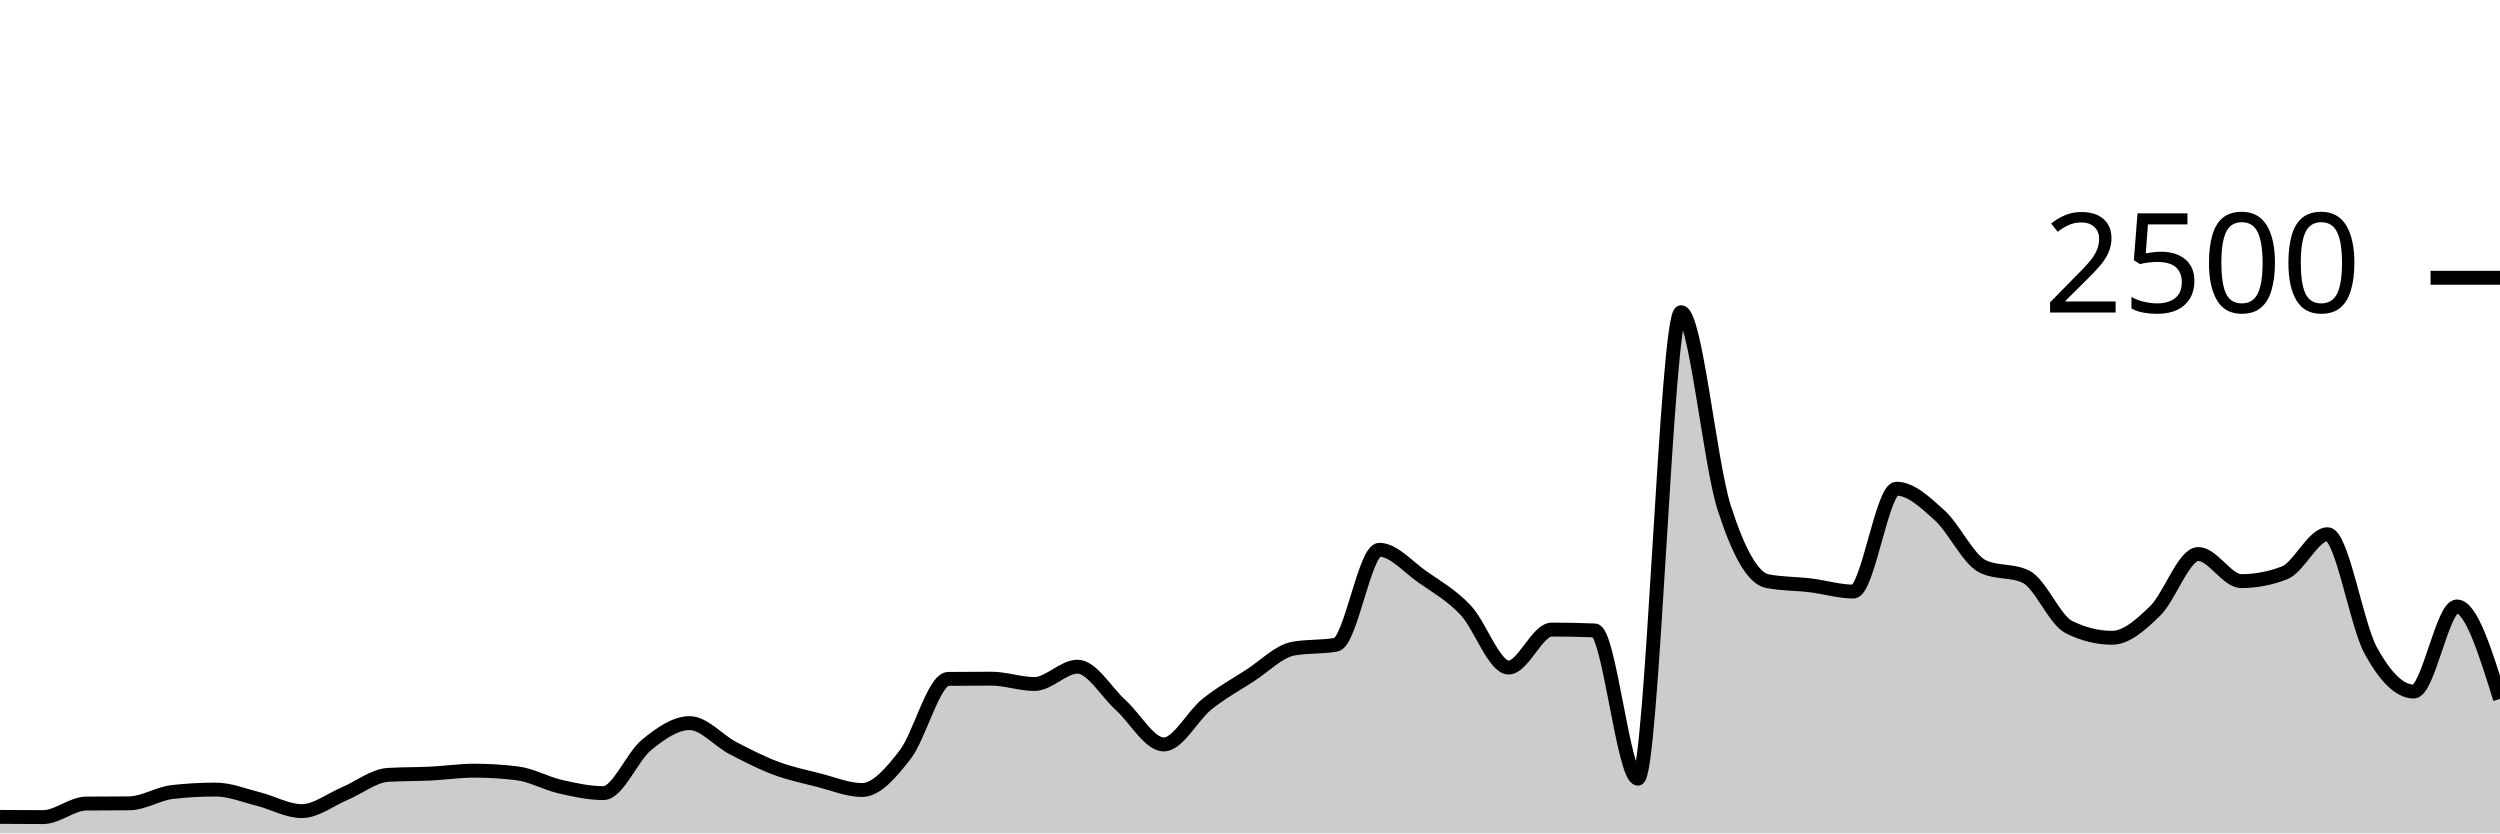
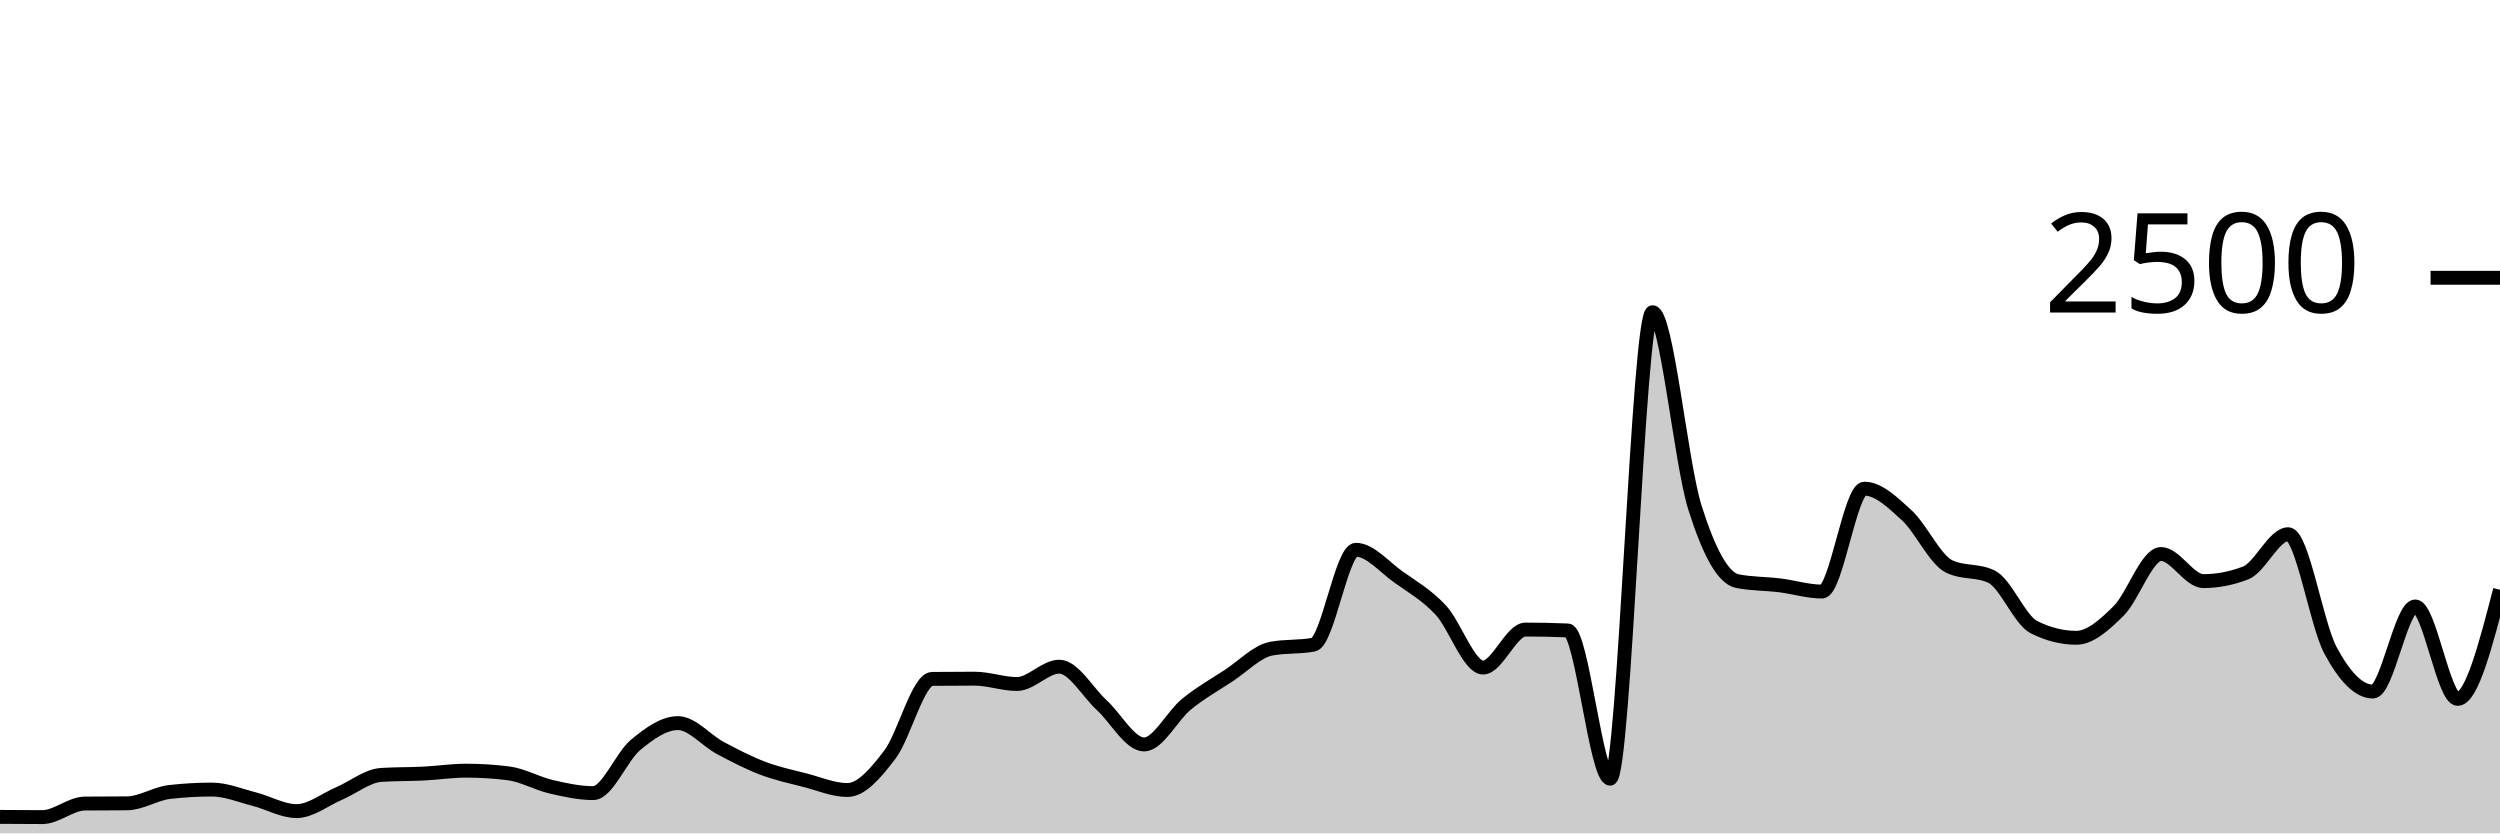
<svg xmlns="http://www.w3.org/2000/svg" viewBox="0 0 180 60">
  <g transform="translate(0,20)">
-     <path class="area" fill="rgba(0, 0, 0, 0.2)" d="M0,38.816C1.034,38.824,2.069,38.832,3.103,38.832C4.138,38.832,5.172,37.867,6.207,37.856C7.241,37.845,8.276,37.851,9.31,37.84C10.345,37.829,11.379,37.141,12.414,37.024C13.448,36.907,14.483,36.848,15.517,36.848C16.552,36.848,17.586,37.277,18.621,37.536C19.655,37.795,20.69,38.4,21.724,38.4C22.759,38.4,23.793,37.571,24.828,37.136C25.862,36.701,26.897,35.856,27.931,35.792C28.966,35.728,30,35.747,31.034,35.696C32.069,35.645,33.103,35.488,34.138,35.488C35.172,35.488,36.207,35.552,37.241,35.68C38.276,35.808,39.31,36.403,40.345,36.64C41.379,36.877,42.414,37.104,43.448,37.104C44.483,37.104,45.517,34.472,46.552,33.632C47.586,32.792,48.621,32.064,49.655,32.064C50.69,32.064,51.724,33.315,52.759,33.856C53.793,34.397,54.828,34.925,55.862,35.312C56.897,35.699,57.931,35.915,58.966,36.176C60,36.437,61.034,36.88,62.069,36.88C63.103,36.88,64.138,35.669,65.172,34.336C66.207,33.003,67.241,28.891,68.276,28.88C69.31,28.869,70.345,28.864,71.379,28.864C72.414,28.864,73.448,29.248,74.483,29.248C75.517,29.248,76.552,28,77.586,28C78.621,28,79.655,29.835,80.69,30.768C81.724,31.701,82.759,33.6,83.793,33.6C84.828,33.6,85.862,31.531,86.897,30.704C87.931,29.877,88.966,29.307,90,28.64C91.034,27.973,92.069,26.896,93.103,26.704C94.138,26.512,95.172,26.608,96.207,26.416C97.241,26.224,98.276,19.584,99.31,19.584C100.345,19.584,101.379,20.813,102.414,21.536C103.448,22.259,104.483,22.832,105.517,23.92C106.552,25.008,107.586,28.064,108.621,28.064C109.655,28.064,110.69,25.328,111.724,25.328C112.759,25.328,113.793,25.349,114.828,25.392C115.862,25.435,116.897,36.064,117.931,36.064C118.966,36.064,120,2.48,121.034,2.48C122.069,2.48,123.103,13.317,124.138,16.544C125.172,19.771,126.207,21.637,127.241,21.84C128.276,22.043,129.31,22.019,130.345,22.144C131.379,22.269,132.414,22.592,133.448,22.592C134.483,22.592,135.517,15.184,136.552,15.184C137.586,15.184,138.621,16.171,139.655,17.104C140.69,18.037,141.724,20.293,142.759,20.784C143.793,21.275,144.828,21.029,145.862,21.52C146.897,22.011,147.931,24.64,148.966,25.152C150,25.664,151.034,25.92,152.069,25.92C153.103,25.92,154.138,24.989,155.172,23.984C156.207,22.979,157.241,19.888,158.276,19.888C159.31,19.888,160.345,21.84,161.379,21.84C162.414,21.84,163.448,21.643,164.483,21.248C165.517,20.853,166.552,18.464,167.586,18.464C168.621,18.464,169.655,24.944,170.69,26.832C171.724,28.72,172.759,29.792,173.793,29.792C174.828,29.792,175.862,23.664,176.897,23.664C177.931,23.664,178.966,26.992,180,30.32L180,40C178.966,40,177.931,40,176.897,40C175.862,40,174.828,40,173.793,40C172.759,40,171.724,40,170.69,40C169.655,40,168.621,40,167.586,40C166.552,40,165.517,40,164.483,40C163.448,40,162.414,40,161.379,40C160.345,40,159.31,40,158.276,40C157.241,40,156.207,40,155.172,40C154.138,40,153.103,40,152.069,40C151.034,40,150,40,148.966,40C147.931,40,146.897,40,145.862,40C144.828,40,143.793,40,142.759,40C141.724,40,140.69,40,139.655,40C138.621,40,137.586,40,136.552,40C135.517,40,134.483,40,133.448,40C132.414,40,131.379,40,130.345,40C129.31,40,128.276,40,127.241,40C126.207,40,125.172,40,124.138,40C123.103,40,122.069,40,121.034,40C120,40,118.966,40,117.931,40C116.897,40,115.862,40,114.828,40C113.793,40,112.759,40,111.724,40C110.69,40,109.655,40,108.621,40C107.586,40,106.552,40,105.517,40C104.483,40,103.448,40,102.414,40C101.379,40,100.345,40,99.31,40C98.276,40,97.241,40,96.207,40C95.172,40,94.138,40,93.103,40C92.069,40,91.034,40,90,40C88.966,40,87.931,40,86.897,40C85.862,40,84.828,40,83.793,40C82.759,40,81.724,40,80.69,40C79.655,40,78.621,40,77.586,40C76.552,40,75.517,40,74.483,40C73.448,40,72.414,40,71.379,40C70.345,40,69.31,40,68.276,40C67.241,40,66.207,40,65.172,40C64.138,40,63.103,40,62.069,40C61.034,40,60,40,58.966,40C57.931,40,56.897,40,55.862,40C54.828,40,53.793,40,52.759,40C51.724,40,50.69,40,49.655,40C48.621,40,47.586,40,46.552,40C45.517,40,44.483,40,43.448,40C42.414,40,41.379,40,40.345,40C39.31,40,38.276,40,37.241,40C36.207,40,35.172,40,34.138,40C33.103,40,32.069,40,31.034,40C30,40,28.966,40,27.931,40C26.897,40,25.862,40,24.828,40C23.793,40,22.759,40,21.724,40C20.69,40,19.655,40,18.621,40C17.586,40,16.552,40,15.517,40C14.483,40,13.448,40,12.414,40C11.379,40,10.345,40,9.31,40C8.276,40,7.241,40,6.207,40C5.172,40,4.138,40,3.103,40C2.069,40,1.034,40,0,40Z" />
-     <path class="line" stroke="black" fill="none" d="M0,38.816C1.034,38.824,2.069,38.832,3.103,38.832C4.138,38.832,5.172,37.867,6.207,37.856C7.241,37.845,8.276,37.851,9.31,37.84C10.345,37.829,11.379,37.141,12.414,37.024C13.448,36.907,14.483,36.848,15.517,36.848C16.552,36.848,17.586,37.277,18.621,37.536C19.655,37.795,20.69,38.4,21.724,38.4C22.759,38.4,23.793,37.571,24.828,37.136C25.862,36.701,26.897,35.856,27.931,35.792C28.966,35.728,30,35.747,31.034,35.696C32.069,35.645,33.103,35.488,34.138,35.488C35.172,35.488,36.207,35.552,37.241,35.68C38.276,35.808,39.31,36.403,40.345,36.64C41.379,36.877,42.414,37.104,43.448,37.104C44.483,37.104,45.517,34.472,46.552,33.632C47.586,32.792,48.621,32.064,49.655,32.064C50.69,32.064,51.724,33.315,52.759,33.856C53.793,34.397,54.828,34.925,55.862,35.312C56.897,35.699,57.931,35.915,58.966,36.176C60,36.437,61.034,36.88,62.069,36.88C63.103,36.88,64.138,35.669,65.172,34.336C66.207,33.003,67.241,28.891,68.276,28.88C69.31,28.869,70.345,28.864,71.379,28.864C72.414,28.864,73.448,29.248,74.483,29.248C75.517,29.248,76.552,28,77.586,28C78.621,28,79.655,29.835,80.69,30.768C81.724,31.701,82.759,33.6,83.793,33.6C84.828,33.6,85.862,31.531,86.897,30.704C87.931,29.877,88.966,29.307,90,28.64C91.034,27.973,92.069,26.896,93.103,26.704C94.138,26.512,95.172,26.608,96.207,26.416C97.241,26.224,98.276,19.584,99.31,19.584C100.345,19.584,101.379,20.813,102.414,21.536C103.448,22.259,104.483,22.832,105.517,23.92C106.552,25.008,107.586,28.064,108.621,28.064C109.655,28.064,110.69,25.328,111.724,25.328C112.759,25.328,113.793,25.349,114.828,25.392C115.862,25.435,116.897,36.064,117.931,36.064C118.966,36.064,120,2.48,121.034,2.48C122.069,2.48,123.103,13.317,124.138,16.544C125.172,19.771,126.207,21.637,127.241,21.84C128.276,22.043,129.31,22.019,130.345,22.144C131.379,22.269,132.414,22.592,133.448,22.592C134.483,22.592,135.517,15.184,136.552,15.184C137.586,15.184,138.621,16.171,139.655,17.104C140.69,18.037,141.724,20.293,142.759,20.784C143.793,21.275,144.828,21.029,145.862,21.52C146.897,22.011,147.931,24.64,148.966,25.152C150,25.664,151.034,25.92,152.069,25.92C153.103,25.92,154.138,24.989,155.172,23.984C156.207,22.979,157.241,19.888,158.276,19.888C159.31,19.888,160.345,21.84,161.379,21.84C162.414,21.84,163.448,21.643,164.483,21.248C165.517,20.853,166.552,18.464,167.586,18.464C168.621,18.464,169.655,24.944,170.69,26.832C171.724,28.72,172.759,29.792,173.793,29.792C174.828,29.792,175.862,23.664,176.897,23.664C177.931,23.664,178.966,26.992,180,30.32" />
+     <path class="area" fill="rgba(0, 0, 0, 0.2)" d="M0,38.816C1.017,38.824,2.034,38.832,3.051,38.832C4.068,38.832,5.085,37.867,6.102,37.856C7.119,37.845,8.136,37.851,9.153,37.84C10.169,37.829,11.186,37.141,12.203,37.024C13.22,36.907,14.237,36.848,15.254,36.848C16.271,36.848,17.288,37.277,18.305,37.536C19.322,37.795,20.339,38.4,21.356,38.4C22.373,38.4,23.39,37.571,24.407,37.136C25.424,36.701,26.441,35.856,27.458,35.792C28.475,35.728,29.492,35.747,30.508,35.696C31.525,35.645,32.542,35.488,33.559,35.488C34.576,35.488,35.593,35.552,36.61,35.68C37.627,35.808,38.644,36.403,39.661,36.64C40.678,36.877,41.695,37.104,42.712,37.104C43.729,37.104,44.746,34.472,45.763,33.632C46.78,32.792,47.797,32.064,48.814,32.064C49.831,32.064,50.847,33.315,51.864,33.856C52.881,34.397,53.898,34.925,54.915,35.312C55.932,35.699,56.949,35.915,57.966,36.176C58.983,36.437,60,36.88,61.017,36.88C62.034,36.88,63.051,35.669,64.068,34.336C65.085,33.003,66.102,28.891,67.119,28.88C68.136,28.869,69.153,28.864,70.169,28.864C71.186,28.864,72.203,29.248,73.22,29.248C74.237,29.248,75.254,28,76.271,28C77.288,28,78.305,29.835,79.322,30.768C80.339,31.701,81.356,33.6,82.373,33.6C83.39,33.6,84.407,31.531,85.424,30.704C86.441,29.877,87.458,29.307,88.475,28.64C89.492,27.973,90.508,26.896,91.525,26.704C92.542,26.512,93.559,26.608,94.576,26.416C95.593,26.224,96.61,19.584,97.627,19.584C98.644,19.584,99.661,20.813,100.678,21.536C101.695,22.259,102.712,22.832,103.729,23.92C104.746,25.008,105.763,28.064,106.78,28.064C107.797,28.064,108.814,25.328,109.831,25.328C110.847,25.328,111.864,25.349,112.881,25.392C113.898,25.435,114.915,36.064,115.932,36.064C116.949,36.064,117.966,2.48,118.983,2.48C120,2.48,121.017,13.317,122.034,16.544C123.051,19.771,124.068,21.637,125.085,21.84C126.102,22.043,127.119,22.019,128.136,22.144C129.153,22.269,130.169,22.592,131.186,22.592C132.203,22.592,133.22,15.184,134.237,15.184C135.254,15.184,136.271,16.171,137.288,17.104C138.305,18.037,139.322,20.293,140.339,20.784C141.356,21.275,142.373,21.029,143.39,21.52C144.407,22.011,145.424,24.64,146.441,25.152C147.458,25.664,148.475,25.92,149.492,25.92C150.508,25.92,151.525,24.989,152.542,23.984C153.559,22.979,154.576,19.888,155.593,19.888C156.61,19.888,157.627,21.84,158.644,21.84C159.661,21.84,160.678,21.643,161.695,21.248C162.712,20.853,163.729,18.464,164.746,18.464C165.763,18.464,166.78,24.944,167.797,26.832C168.814,28.72,169.831,29.792,170.847,29.792C171.864,29.792,172.881,23.664,173.898,23.664C174.915,23.664,175.932,30.32,176.949,30.32C177.966,30.32,178.983,26.392,180,22.464L180,40C178.983,40,177.966,40,176.949,40C175.932,40,174.915,40,173.898,40C172.881,40,171.864,40,170.847,40C169.831,40,168.814,40,167.797,40C166.78,40,165.763,40,164.746,40C163.729,40,162.712,40,161.695,40C160.678,40,159.661,40,158.644,40C157.627,40,156.61,40,155.593,40C154.576,40,153.559,40,152.542,40C151.525,40,150.508,40,149.492,40C148.475,40,147.458,40,146.441,40C145.424,40,144.407,40,143.39,40C142.373,40,141.356,40,140.339,40C139.322,40,138.305,40,137.288,40C136.271,40,135.254,40,134.237,40C133.22,40,132.203,40,131.186,40C130.169,40,129.153,40,128.136,40C127.119,40,126.102,40,125.085,40C124.068,40,123.051,40,122.034,40C121.017,40,120,40,118.983,40C117.966,40,116.949,40,115.932,40C114.915,40,113.898,40,112.881,40C111.864,40,110.847,40,109.831,40C108.814,40,107.797,40,106.78,40C105.763,40,104.746,40,103.729,40C102.712,40,101.695,40,100.678,40C99.661,40,98.644,40,97.627,40C96.61,40,95.593,40,94.576,40C93.559,40,92.542,40,91.525,40C90.508,40,89.492,40,88.475,40C87.458,40,86.441,40,85.424,40C84.407,40,83.39,40,82.373,40C81.356,40,80.339,40,79.322,40C78.305,40,77.288,40,76.271,40C75.254,40,74.237,40,73.22,40C72.203,40,71.186,40,70.169,40C69.153,40,68.136,40,67.119,40C66.102,40,65.085,40,64.068,40C63.051,40,62.034,40,61.017,40C60,40,58.983,40,57.966,40C56.949,40,55.932,40,54.915,40C53.898,40,52.881,40,51.864,40C50.847,40,49.831,40,48.814,40C47.797,40,46.78,40,45.763,40C44.746,40,43.729,40,42.712,40C41.695,40,40.678,40,39.661,40C38.644,40,37.627,40,36.61,40C35.593,40,34.576,40,33.559,40C32.542,40,31.525,40,30.508,40C29.492,40,28.475,40,27.458,40C26.441,40,25.424,40,24.407,40C23.39,40,22.373,40,21.356,40C20.339,40,19.322,40,18.305,40C17.288,40,16.271,40,15.254,40C14.237,40,13.22,40,12.203,40C11.186,40,10.169,40,9.153,40C8.136,40,7.119,40,6.102,40C5.085,40,4.068,40,3.051,40C2.034,40,1.017,40,0,40Z" />
+     <path class="line" stroke="black" fill="none" d="M0,38.816C1.017,38.824,2.034,38.832,3.051,38.832C4.068,38.832,5.085,37.867,6.102,37.856C7.119,37.845,8.136,37.851,9.153,37.84C10.169,37.829,11.186,37.141,12.203,37.024C13.22,36.907,14.237,36.848,15.254,36.848C16.271,36.848,17.288,37.277,18.305,37.536C19.322,37.795,20.339,38.4,21.356,38.4C22.373,38.4,23.39,37.571,24.407,37.136C25.424,36.701,26.441,35.856,27.458,35.792C28.475,35.728,29.492,35.747,30.508,35.696C31.525,35.645,32.542,35.488,33.559,35.488C34.576,35.488,35.593,35.552,36.61,35.68C37.627,35.808,38.644,36.403,39.661,36.64C40.678,36.877,41.695,37.104,42.712,37.104C43.729,37.104,44.746,34.472,45.763,33.632C46.78,32.792,47.797,32.064,48.814,32.064C49.831,32.064,50.847,33.315,51.864,33.856C52.881,34.397,53.898,34.925,54.915,35.312C55.932,35.699,56.949,35.915,57.966,36.176C58.983,36.437,60,36.88,61.017,36.88C62.034,36.88,63.051,35.669,64.068,34.336C65.085,33.003,66.102,28.891,67.119,28.88C68.136,28.869,69.153,28.864,70.169,28.864C71.186,28.864,72.203,29.248,73.22,29.248C74.237,29.248,75.254,28,76.271,28C77.288,28,78.305,29.835,79.322,30.768C80.339,31.701,81.356,33.6,82.373,33.6C83.39,33.6,84.407,31.531,85.424,30.704C86.441,29.877,87.458,29.307,88.475,28.64C89.492,27.973,90.508,26.896,91.525,26.704C92.542,26.512,93.559,26.608,94.576,26.416C95.593,26.224,96.61,19.584,97.627,19.584C98.644,19.584,99.661,20.813,100.678,21.536C101.695,22.259,102.712,22.832,103.729,23.92C104.746,25.008,105.763,28.064,106.78,28.064C107.797,28.064,108.814,25.328,109.831,25.328C110.847,25.328,111.864,25.349,112.881,25.392C113.898,25.435,114.915,36.064,115.932,36.064C116.949,36.064,117.966,2.48,118.983,2.48C120,2.48,121.017,13.317,122.034,16.544C123.051,19.771,124.068,21.637,125.085,21.84C126.102,22.043,127.119,22.019,128.136,22.144C129.153,22.269,130.169,22.592,131.186,22.592C132.203,22.592,133.22,15.184,134.237,15.184C135.254,15.184,136.271,16.171,137.288,17.104C138.305,18.037,139.322,20.293,140.339,20.784C141.356,21.275,142.373,21.029,143.39,21.52C144.407,22.011,145.424,24.64,146.441,25.152C147.458,25.664,148.475,25.92,149.492,25.92C150.508,25.92,151.525,24.989,152.542,23.984C153.559,22.979,154.576,19.888,155.593,19.888C156.61,19.888,157.627,21.84,158.644,21.84C159.661,21.84,160.678,21.643,161.695,21.248C162.712,20.853,163.729,18.464,164.746,18.464C165.763,18.464,166.78,24.944,167.797,26.832C168.814,28.72,169.831,29.792,170.847,29.792C171.864,29.792,172.881,23.664,173.898,23.664C174.915,23.664,175.932,30.32,176.949,30.32C177.966,30.32,178.983,26.392,180,22.464" />
    <path class="axis-ceiling" stroke-width="1" stroke="black" fill="none" d="M175,0L180,0" />
    <text class="axis-ceiling-label" font-family="sans-serif" text-anchor="end" font-size="10px" x="170" y="2.5">2500</text>
  </g>
</svg>
